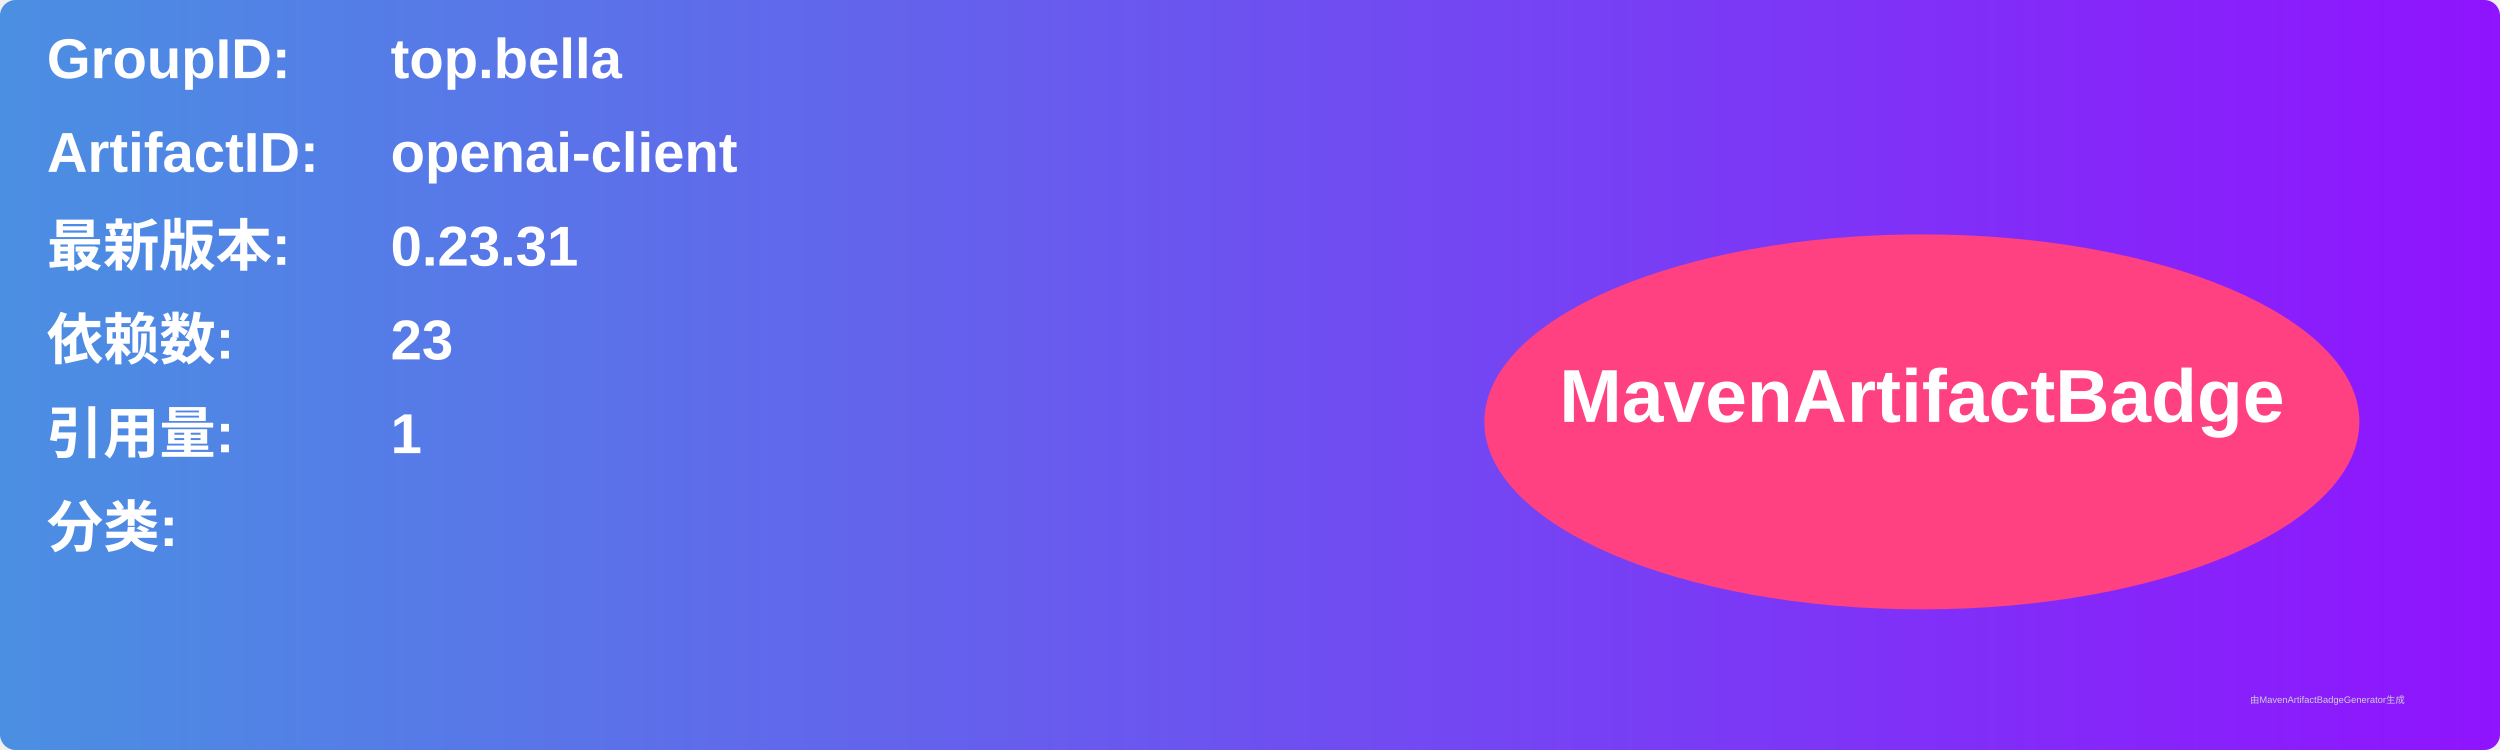
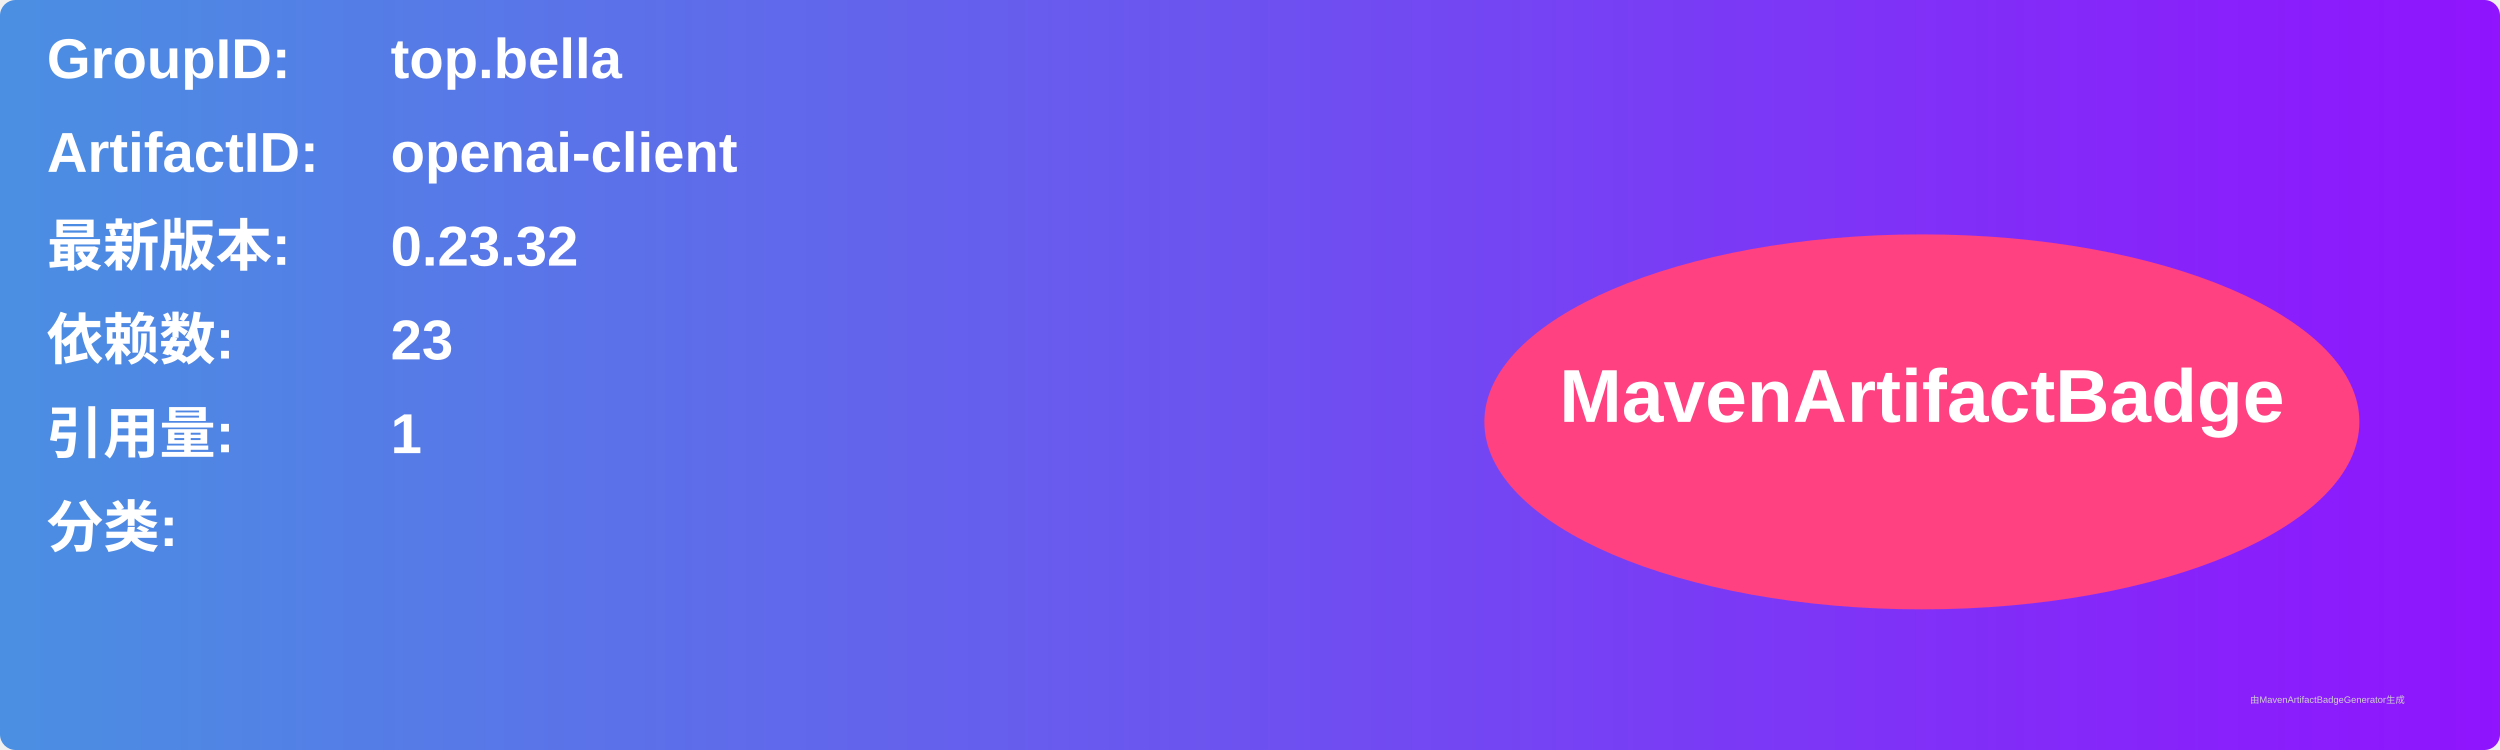
<svg xmlns="http://www.w3.org/2000/svg" width="800" height="240" viewBox="0 0 800 240">
  <linearGradient id="grad" x1="0%" y1="0%" x2="100%" y2="0%">
    <stop offset="0%" stop-color="#4a90e2" />
    <stop offset="100%" stop-color="#9013fe" />
  </linearGradient>
  <rect width="100%" height="100%" rx="5" ry="5" fill="url(#grad)" />
  <g transform="translate(15, 15)">
    <text x="0" y="10" font-family="Arial" font-size="18" fill="white" font-weight="bold" width="260">GroupID:</text>
    <text x="110" y="10" font-family="Arial" font-size="18" fill="white" font-weight="bold" width="460">top.bella</text>
    <text x="0" y="40" font-family="Arial" font-size="18" fill="white" font-weight="bold" width="260">ArtifactID:</text>
    <text x="110" y="40" font-family="Arial" font-size="18" fill="white" font-weight="bold" width="460">openai-client</text>
    <text x="0" y="70" font-family="Arial" font-size="18" fill="white" font-weight="bold">最新版本:</text>
    <text x="110" y="70" font-family="Arial" font-size="18" fill="white" font-weight="bold">
-       <tspan font-weight="bold">0.23.31</tspan>
+       <tspan font-weight="bold">0.23.32</tspan>
    </text>
    <text x="0" y="100" font-family="Arial" font-size="18" fill="white" font-weight="bold">依赖数: </text>
    <text x="110" y="100" font-family="Arial" font-size="18" fill="white">
      <tspan font-weight="bold">23</tspan>
    </text>
    <text x="0" y="130" font-family="Arial" font-size="18" fill="white" font-weight="bold">引用量: </text>
    <text x="110" y="130" font-family="Arial" font-size="18" fill="white">
      <tspan font-weight="bold">1</tspan>
    </text>
    <text x="0" y="160" font-family="Arial" font-size="18" fill="white" font-weight="bold">分类:</text>
    <text x="10" y="190" font-family="Arial" font-size="10" fill="white">
      <tspan font-weight="bold" />
    </text>
    <ellipse cx="600" cy="120" rx="140" ry="60" fill="#ff4081" />
    <text x="600" y="120" text-anchor="middle" font-family="Arial" font-size="24" fill="white" font-weight="bold">MavenArtifactBadge</text>
  </g>
  <text x="720" y="225" font-family="Arial" font-size="3" fill="#d0d0d0">由MavenArtifactBadgeGenerator生成</text>
</svg>
